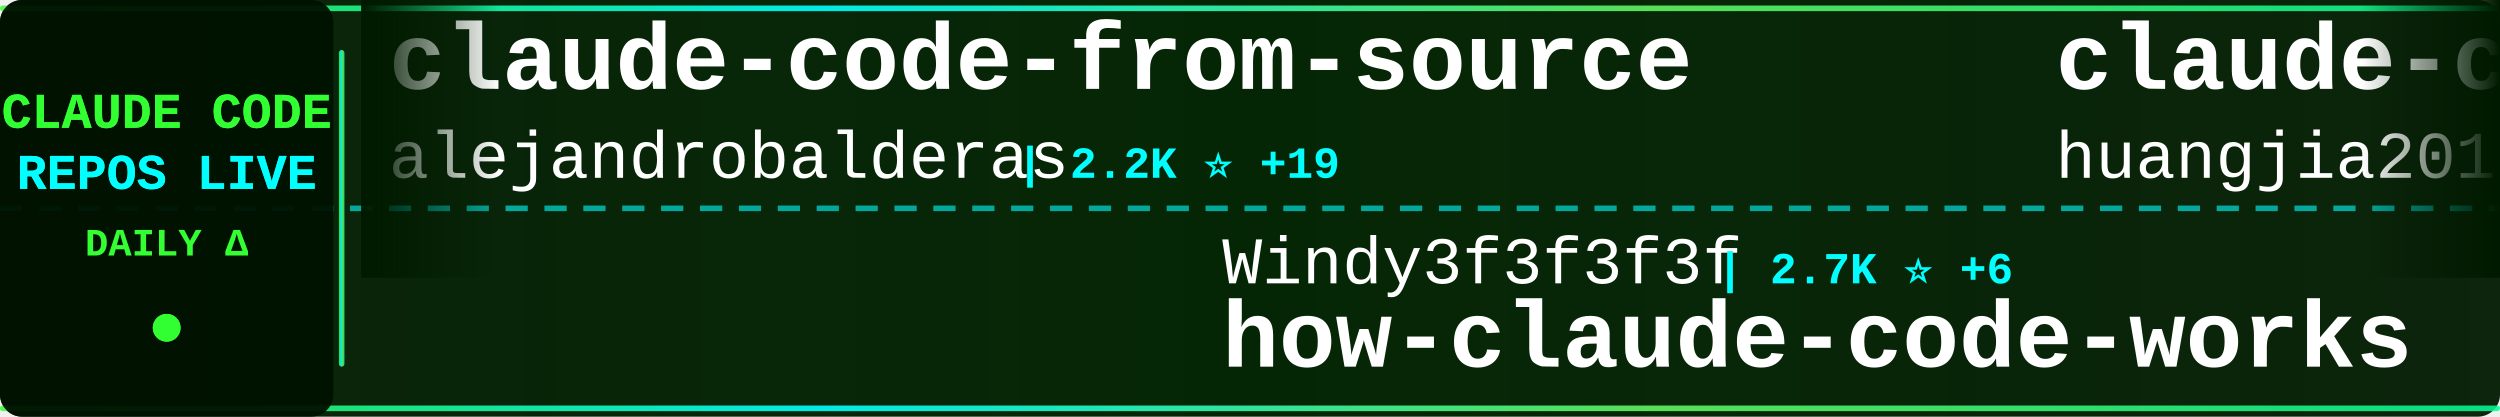
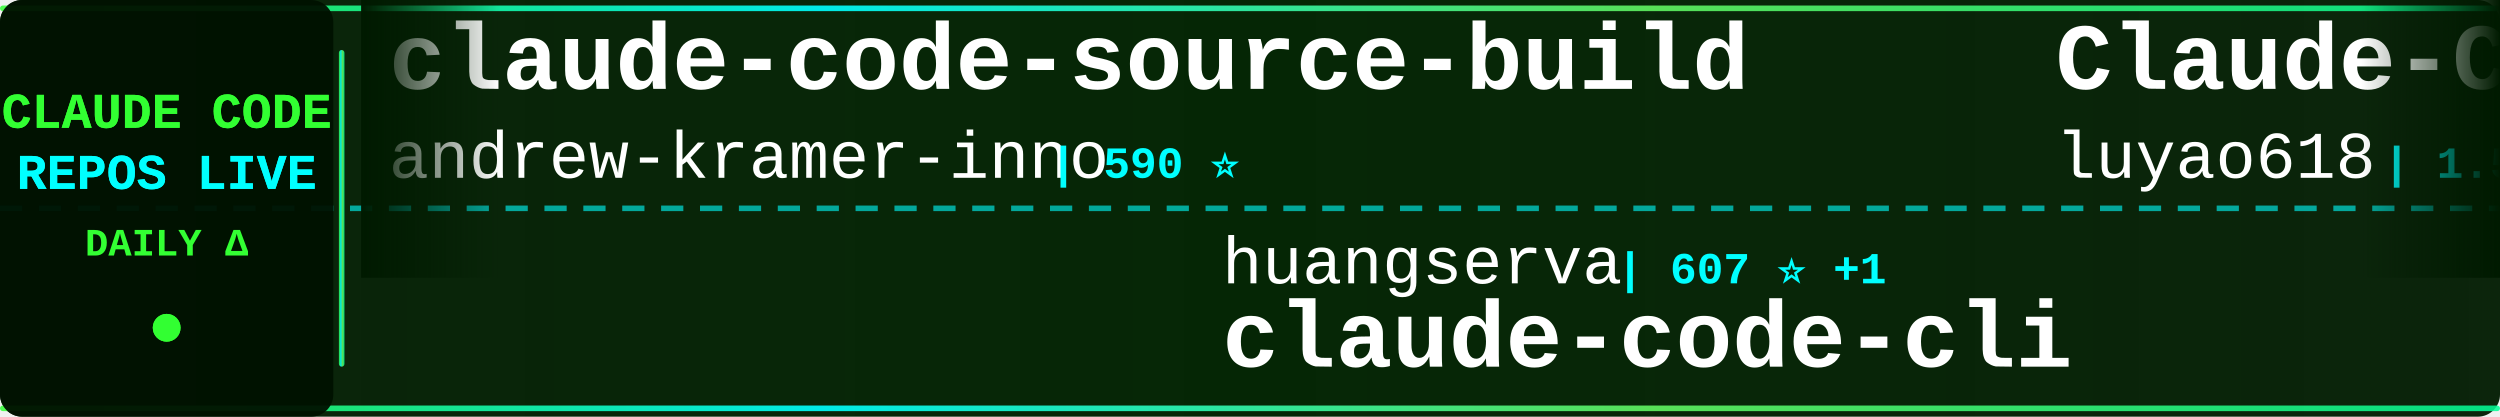
<svg xmlns="http://www.w3.org/2000/svg" width="900" height="150">
  <defs>
    <linearGradient id="tickerBg" x1="0%" y1="0%" x2="100%" y2="0%">
      <stop offset="0%" style="stop-color:#001a00;stop-opacity:0.95" />
      <stop offset="50%" style="stop-color:#002200;stop-opacity:0.98" />
      <stop offset="100%" style="stop-color:#001a00;stop-opacity:0.95" />
    </linearGradient>
    <linearGradient id="borderGrad" x1="0%" y1="0%" x2="100%" y2="0%">
      <stop offset="0%" style="stop-color:#33ff33;stop-opacity:0.85">
        <animate attributeName="stop-opacity" values="0.85;1;0.85" dur="2s" repeatCount="indefinite" />
      </stop>
      <stop offset="33%" style="stop-color:#00ffff;stop-opacity:0.9">
        <animate attributeName="stop-opacity" values="0.9;1;0.9" dur="2.2s" repeatCount="indefinite" />
      </stop>
      <stop offset="66%" style="stop-color:#66ff66;stop-opacity:0.85">
        <animate attributeName="stop-opacity" values="0.85;1;0.85" dur="1.8s" repeatCount="indefinite" />
      </stop>
      <stop offset="100%" style="stop-color:#00ff99;stop-opacity:0.85">
        <animate attributeName="stop-opacity" values="0.85;1;0.85" dur="2s" repeatCount="indefinite" />
      </stop>
    </linearGradient>
    <filter id="textGlow">
      <feGaussianBlur stdDeviation="0.1" result="coloredBlur" />
      <feMerge>
        <feMergeNode in="coloredBlur" />
        <feMergeNode in="SourceGraphic" />
      </feMerge>
    </filter>
    <filter id="metricGlow">
      <feGaussianBlur stdDeviation="0.2" result="coloredBlur" />
      <feMerge>
        <feMergeNode in="coloredBlur" />
        <feMergeNode in="SourceGraphic" />
      </feMerge>
    </filter>
    <linearGradient id="leftFade" x1="0%" y1="0%" x2="100%" y2="0%">
      <stop offset="0%" style="stop-color:#001a00;stop-opacity:1" />
      <stop offset="100%" style="stop-color:#001a00;stop-opacity:0" />
    </linearGradient>
    <linearGradient id="rightFade" x1="0%" y1="0%" x2="100%" y2="0%">
      <stop offset="0%" style="stop-color:#001a00;stop-opacity:0" />
      <stop offset="100%" style="stop-color:#001a00;stop-opacity:1" />
    </linearGradient>
  </defs>
  <rect width="900" height="150" fill="url(#tickerBg)" rx="8" />
  <rect x="0" y="2" width="900" height="2" fill="url(#borderGrad)" rx="1" />
  <rect x="0" y="146" width="900" height="2" fill="url(#borderGrad)" rx="1" />
  <line x1="0" y1="75" x2="900" y2="75" stroke="#00ffff" stroke-width="2" stroke-dasharray="8 6" opacity="0.6" />
  <rect x="0" y="0" width="120" height="150" fill="#001100" opacity="0.95" rx="8" />
  <text x="60" y="46" font-family="'Courier New', monospace" font-size="18" font-weight="bold" fill="#33ff33" text-anchor="middle" filter="url(#textGlow)">
    CLAUDE CODE
  </text>
  <text x="60" y="68" font-family="'Courier New', monospace" font-size="18" font-weight="bold" fill="#00ffff" text-anchor="middle" filter="url(#textGlow)">
    REPOS LIVE
  </text>
  <text x="60" y="92" font-family="'Courier New', monospace" font-size="14" font-weight="bold" fill="#33ff33" text-anchor="middle">
    DAILY Δ
  </text>
  <circle cx="60" cy="118" r="5" fill="#33ff33" filter="url(#metricGlow)">
    <animate attributeName="r" values="4;6;4" dur="1.5s" repeatCount="indefinite" />
    <animate attributeName="opacity" values="0.6;1;0.6" dur="1.5s" repeatCount="indefinite" />
  </circle>
  <rect x="122" y="18" width="2" height="114" fill="url(#borderGrad)" rx="1" />
  <clipPath id="tickerClip">
    <rect x="130" y="0" width="770" height="150" />
  </clipPath>
  <g clip-path="url(#tickerClip)">
    <g id="tickerItems">
      <animateTransform attributeName="transform" attributeType="XML" type="translate" from="0 0" to="-3000 0" dur="54s" repeatCount="indefinite" />
      <g transform="translate(0, 0)">
-         <text x="140" y="32" font-family="'Courier New', monospace" font-size="34" font-weight="bold" fill="#ffffff">claude-code-from-source</text>
-         <text x="140" y="64" font-family="'Courier New', monospace" font-size="24" font-weight="normal" fill="#ffffff" opacity="1.0">alejandrobalderas</text>
-         <text x="366" y="64" font-family="'Courier New', monospace" font-size="16" font-weight="bold" fill="#00ffff"> | 2.2K ⭐ +19</text>
+         <text x="140" y="32" font-family="'Courier New', monospace" font-size="34" font-weight="bold" fill="#ffffff">claude-code-source-build</text>
+         <text x="140" y="64" font-family="'Courier New', monospace" font-size="24" font-weight="normal" fill="#ffffff" opacity="1.0">andrew-kramer-inno</text>
+         <text x="378" y="64" font-family="'Courier New', monospace" font-size="16" font-weight="bold" fill="#00ffff"> | 590 ⭐</text>
      </g>
      <g transform="translate(300, 0)">
-         <text x="140" y="102" font-family="'Courier New', monospace" font-size="24" font-weight="normal" fill="#ffffff" opacity="1.0">Windy3f3f3f3f</text>
-         <text x="318" y="102" font-family="'Courier New', monospace" font-size="16" font-weight="bold" fill="#00ffff"> | 2.7K ⭐ +6</text>
-         <text x="140" y="132" font-family="'Courier New', monospace" font-size="34" font-weight="bold" fill="#ffffff">how-claude-code-works</text>
+         <text x="140" y="102" font-family="'Courier New', monospace" font-size="24" font-weight="normal" fill="#ffffff" opacity="1.0">huangserva</text>
+         <text x="282" y="102" font-family="'Courier New', monospace" font-size="16" font-weight="bold" fill="#00ffff"> | 607 ⭐ +1</text>
+         <text x="140" y="132" font-family="'Courier New', monospace" font-size="34" font-weight="bold" fill="#ffffff">claude-code-cli</text>
      </g>
      <g transform="translate(600, 0)">
-         <text x="140" y="32" font-family="'Courier New', monospace" font-size="34" font-weight="bold" fill="#ffffff">claude-code-engineering</text>
-         <text x="140" y="64" font-family="'Courier New', monospace" font-size="24" font-weight="normal" fill="#ffffff" opacity="1.0">huangjia2019</text>
-         <text x="306" y="64" font-family="'Courier New', monospace" font-size="16" font-weight="bold" fill="#00ffff"> | 858 ⭐ +5</text>
+         <text x="140" y="32" font-family="'Courier New', monospace" font-size="34" font-weight="bold" fill="#ffffff">Claude-Code-Source-Study</text>
+         <text x="140" y="64" font-family="'Courier New', monospace" font-size="24" font-weight="normal" fill="#ffffff" opacity="1.0">luyao618</text>
+         <text x="258" y="64" font-family="'Courier New', monospace" font-size="16" font-weight="bold" fill="#00ffff"> | 1.5K ⭐ +2</text>
      </g>
      <g transform="translate(900, 0)">
-         <text x="140" y="102" font-family="'Courier New', monospace" font-size="24" font-weight="normal" fill="#ffffff" opacity="1.0">chauncygu</text>
-         <text x="270" y="102" font-family="'Courier New', monospace" font-size="16" font-weight="bold" fill="#00ffff"> | 2.6K ⭐ +3</text>
-         <text x="140" y="132" font-family="'Courier New', monospace" font-size="34" font-weight="bold" fill="#ffffff">collection-claude-code-s...</text>
+         <text x="140" y="102" font-family="'Courier New', monospace" font-size="24" font-weight="normal" fill="#ffffff" opacity="1.0">lorryjovens-hub</text>
+         <text x="342" y="102" font-family="'Courier New', monospace" font-size="16" font-weight="bold" fill="#00ffff"> | 1.6K ⭐ +1</text>
+         <text x="140" y="132" font-family="'Courier New', monospace" font-size="34" font-weight="bold" fill="#ffffff">claude-code-rust</text>
      </g>
      <g transform="translate(1200, 0)">
-         <text x="140" y="32" font-family="'Courier New', monospace" font-size="34" font-weight="bold" fill="#ffffff">Auto-claude-code-researc...</text>
-         <text x="140" y="64" font-family="'Courier New', monospace" font-size="24" font-weight="normal" fill="#ffffff" opacity="1.0">wanshuiyin</text>
-         <text x="282" y="64" font-family="'Courier New', monospace" font-size="16" font-weight="bold" fill="#00ffff"> | 12.3K ⭐ +34</text>
+         <text x="140" y="32" font-family="'Courier New', monospace" font-size="34" font-weight="bold" fill="#ffffff">Claude-Code</text>
+         <text x="140" y="64" font-family="'Courier New', monospace" font-size="24" font-weight="normal" fill="#ffffff" opacity="1.0">pengchengneo</text>
+         <text x="306" y="64" font-family="'Courier New', monospace" font-size="16" font-weight="bold" fill="#00ffff"> | 1.5K ⭐ +5</text>
      </g>
      <g transform="translate(1500, 0)">
-         <text x="140" y="102" font-family="'Courier New', monospace" font-size="24" font-weight="normal" fill="#ffffff" opacity="1.0">RichardAtCT</text>
-         <text x="294" y="102" font-family="'Courier New', monospace" font-size="16" font-weight="bold" fill="#00ffff"> | 2.7K ⭐ +5</text>
-         <text x="140" y="132" font-family="'Courier New', monospace" font-size="34" font-weight="bold" fill="#ffffff">claude-code-telegram</text>
+         <text x="140" y="102" font-family="'Courier New', monospace" font-size="24" font-weight="normal" fill="#ffffff" opacity="1.0">Alishahryar1</text>
+         <text x="306" y="102" font-family="'Courier New', monospace" font-size="16" font-weight="bold" fill="#00ffff"> | 35.6K ⭐ +271</text>
+         <text x="140" y="132" font-family="'Courier New', monospace" font-size="34" font-weight="bold" fill="#ffffff">free-claude-code</text>
      </g>
      <g transform="translate(1800, 0)">
-         <text x="140" y="32" font-family="'Courier New', monospace" font-size="34" font-weight="bold" fill="#ffffff">claude-code-guide</text>
-         <text x="140" y="64" font-family="'Courier New', monospace" font-size="24" font-weight="normal" fill="#ffffff" opacity="1.0">zebbern</text>
-         <text x="246" y="64" font-family="'Courier New', monospace" font-size="16" font-weight="bold" fill="#00ffff"> | 4.3K ⭐ +2</text>
+         <text x="140" y="32" font-family="'Courier New', monospace" font-size="34" font-weight="bold" fill="#ffffff">claude-code-infrastructu...</text>
+         <text x="140" y="64" font-family="'Courier New', monospace" font-size="24" font-weight="normal" fill="#ffffff" opacity="1.0">diet103</text>
+         <text x="246" y="64" font-family="'Courier New', monospace" font-size="16" font-weight="bold" fill="#00ffff"> | 9.7K ⭐ +3</text>
      </g>
      <g transform="translate(2100, 0)">
        <text x="140" y="102" font-family="'Courier New', monospace" font-size="24" font-weight="normal" fill="#ffffff" opacity="1.0">fuergaosi233</text>
-         <text x="306" y="102" font-family="'Courier New', monospace" font-size="16" font-weight="bold" fill="#00ffff"> | 2.7K ⭐ +1</text>
+         <text x="306" y="102" font-family="'Courier New', monospace" font-size="16" font-weight="bold" fill="#00ffff"> | 2.7K ⭐</text>
        <text x="140" y="132" font-family="'Courier New', monospace" font-size="34" font-weight="bold" fill="#ffffff">claude-code-proxy</text>
      </g>
      <g transform="translate(2400, 0)">
-         <text x="140" y="32" font-family="'Courier New', monospace" font-size="34" font-weight="bold" fill="#ffffff">claude-code</text>
-         <text x="140" y="64" font-family="'Courier New', monospace" font-size="24" font-weight="normal" fill="#ffffff" opacity="1.0">isboyjc</text>
-         <text x="246" y="64" font-family="'Courier New', monospace" font-size="16" font-weight="bold" fill="#00ffff"> | 159 ⭐</text>
+         <text x="140" y="32" font-family="'Courier New', monospace" font-size="34" font-weight="bold" fill="#ffffff">claude-code-tudou</text>
+         <text x="140" y="64" font-family="'Courier New', monospace" font-size="24" font-weight="normal" fill="#ffffff" opacity="1.0">AICoderTudou</text>
+         <text x="306" y="64" font-family="'Courier New', monospace" font-size="16" font-weight="bold" fill="#00ffff"> | 500 ⭐</text>
      </g>
      <g transform="translate(2700, 0)">
-         <text x="140" y="102" font-family="'Courier New', monospace" font-size="24" font-weight="normal" fill="#ffffff" opacity="1.0">davila7</text>
-         <text x="246" y="102" font-family="'Courier New', monospace" font-size="16" font-weight="bold" fill="#00ffff"> | 28.2K ⭐ +24</text>
-         <text x="140" y="132" font-family="'Courier New', monospace" font-size="34" font-weight="bold" fill="#ffffff">claude-code-templates</text>
+         <text x="140" y="102" font-family="'Courier New', monospace" font-size="24" font-weight="normal" fill="#ffffff" opacity="1.0">1rgs</text>
+         <text x="210" y="102" font-family="'Courier New', monospace" font-size="16" font-weight="bold" fill="#00ffff"> | 3.6K ⭐ +1</text>
+         <text x="140" y="132" font-family="'Courier New', monospace" font-size="34" font-weight="bold" fill="#ffffff">claude-code-proxy</text>
      </g>
      <g transform="translate(3000, 0)">
-         <text x="140" y="32" font-family="'Courier New', monospace" font-size="34" font-weight="bold" fill="#ffffff">claude-code-from-source</text>
-         <text x="140" y="64" font-family="'Courier New', monospace" font-size="24" font-weight="normal" fill="#ffffff" opacity="1.0">alejandrobalderas</text>
-         <text x="366" y="64" font-family="'Courier New', monospace" font-size="16" font-weight="bold" fill="#00ffff"> | 2.2K ⭐ +19</text>
+         <text x="140" y="32" font-family="'Courier New', monospace" font-size="34" font-weight="bold" fill="#ffffff">claude-code-source-build</text>
+         <text x="140" y="64" font-family="'Courier New', monospace" font-size="24" font-weight="normal" fill="#ffffff" opacity="1.0">andrew-kramer-inno</text>
+         <text x="378" y="64" font-family="'Courier New', monospace" font-size="16" font-weight="bold" fill="#00ffff"> | 590 ⭐</text>
      </g>
      <g transform="translate(3300, 0)">
-         <text x="140" y="102" font-family="'Courier New', monospace" font-size="24" font-weight="normal" fill="#ffffff" opacity="1.0">Windy3f3f3f3f</text>
-         <text x="318" y="102" font-family="'Courier New', monospace" font-size="16" font-weight="bold" fill="#00ffff"> | 2.7K ⭐ +6</text>
-         <text x="140" y="132" font-family="'Courier New', monospace" font-size="34" font-weight="bold" fill="#ffffff">how-claude-code-works</text>
+         <text x="140" y="102" font-family="'Courier New', monospace" font-size="24" font-weight="normal" fill="#ffffff" opacity="1.0">huangserva</text>
+         <text x="282" y="102" font-family="'Courier New', monospace" font-size="16" font-weight="bold" fill="#00ffff"> | 607 ⭐ +1</text>
+         <text x="140" y="132" font-family="'Courier New', monospace" font-size="34" font-weight="bold" fill="#ffffff">claude-code-cli</text>
      </g>
      <g transform="translate(3600, 0)">
-         <text x="140" y="32" font-family="'Courier New', monospace" font-size="34" font-weight="bold" fill="#ffffff">claude-code-engineering</text>
-         <text x="140" y="64" font-family="'Courier New', monospace" font-size="24" font-weight="normal" fill="#ffffff" opacity="1.0">huangjia2019</text>
-         <text x="306" y="64" font-family="'Courier New', monospace" font-size="16" font-weight="bold" fill="#00ffff"> | 858 ⭐ +5</text>
+         <text x="140" y="32" font-family="'Courier New', monospace" font-size="34" font-weight="bold" fill="#ffffff">Claude-Code-Source-Study</text>
+         <text x="140" y="64" font-family="'Courier New', monospace" font-size="24" font-weight="normal" fill="#ffffff" opacity="1.0">luyao618</text>
+         <text x="258" y="64" font-family="'Courier New', monospace" font-size="16" font-weight="bold" fill="#00ffff"> | 1.5K ⭐ +2</text>
      </g>
      <g transform="translate(3900, 0)">
-         <text x="140" y="102" font-family="'Courier New', monospace" font-size="24" font-weight="normal" fill="#ffffff" opacity="1.0">chauncygu</text>
-         <text x="270" y="102" font-family="'Courier New', monospace" font-size="16" font-weight="bold" fill="#00ffff"> | 2.6K ⭐ +3</text>
-         <text x="140" y="132" font-family="'Courier New', monospace" font-size="34" font-weight="bold" fill="#ffffff">collection-claude-code-s...</text>
+         <text x="140" y="102" font-family="'Courier New', monospace" font-size="24" font-weight="normal" fill="#ffffff" opacity="1.0">lorryjovens-hub</text>
+         <text x="342" y="102" font-family="'Courier New', monospace" font-size="16" font-weight="bold" fill="#00ffff"> | 1.6K ⭐ +1</text>
+         <text x="140" y="132" font-family="'Courier New', monospace" font-size="34" font-weight="bold" fill="#ffffff">claude-code-rust</text>
      </g>
    </g>
  </g>
  <rect x="130" y="0" width="50" height="100" fill="url(#leftFade)" />
  <rect x="850" y="0" width="50" height="100" fill="url(#rightFade)" />
</svg>
